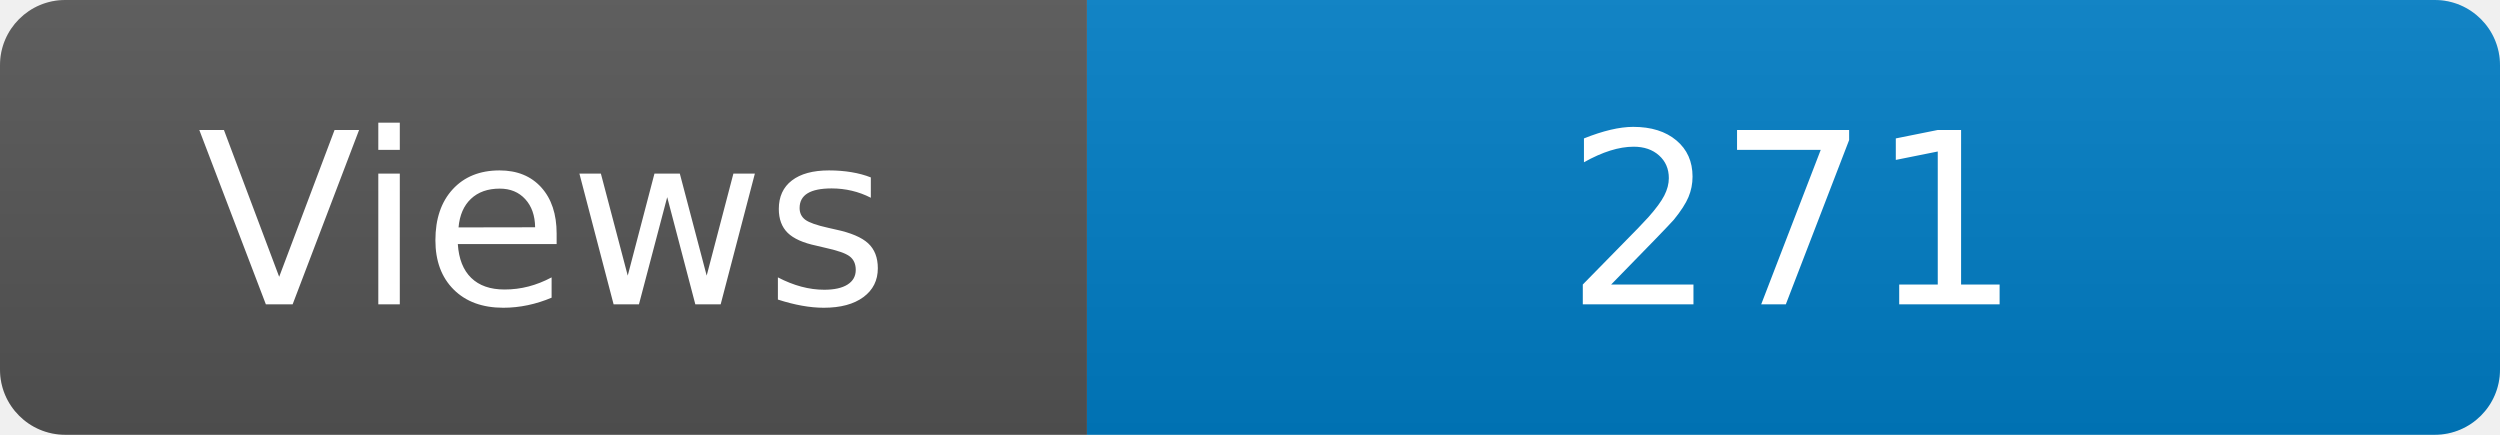
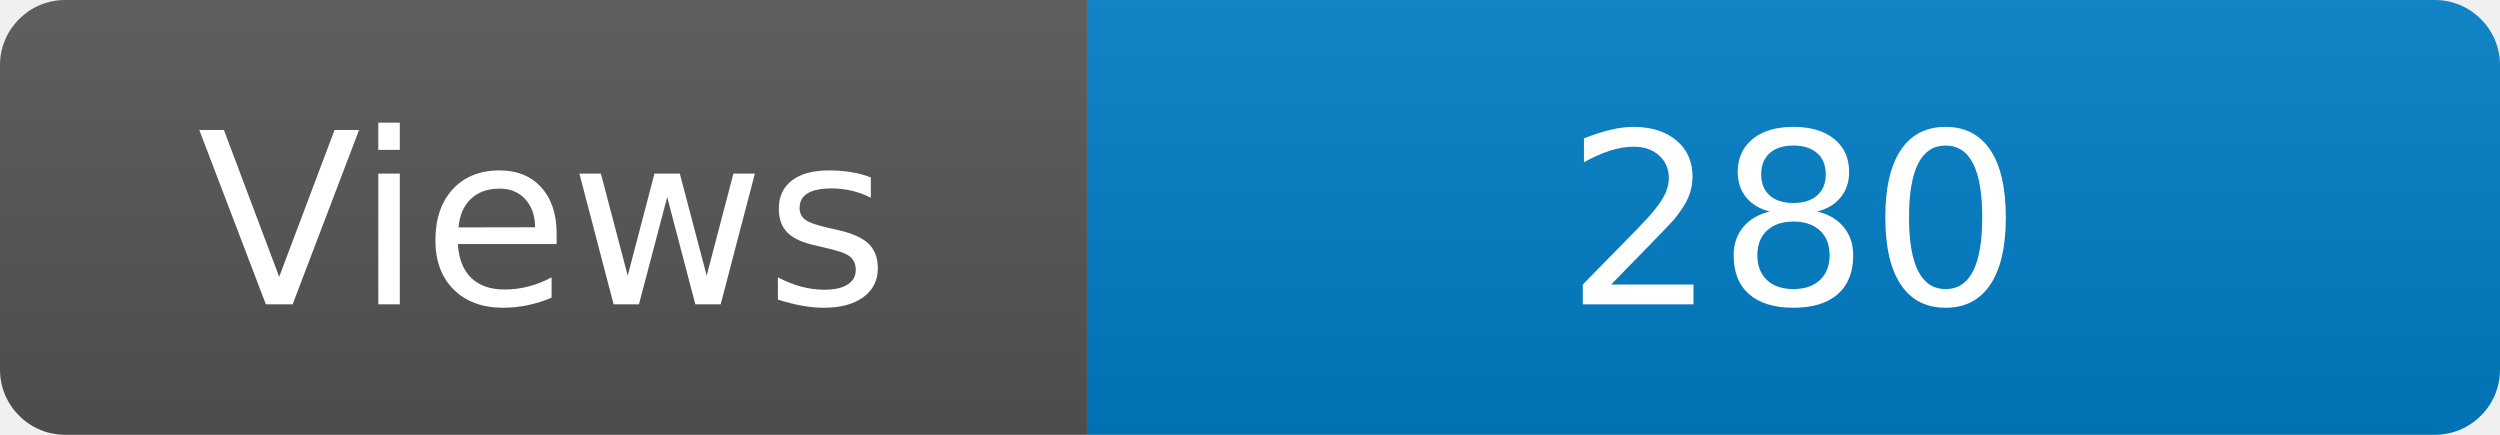
<svg xmlns="http://www.w3.org/2000/svg" width="115" height="20" role="img" aria-label="Maintained?: yes">
  <linearGradient id="s" x2="0" y2="100%">
    <stop offset="0" stop-color="#bbb" stop-opacity=".1" />
    <stop offset="1" stop-opacity=".1" />
  </linearGradient>
  <clipPath id="r">
    <rect width="115" height="20" rx="3" fill="#fff" />
  </clipPath>
  <g clip-path="url(#r)">
    <rect width="50" height="20" fill="#555" />
    <rect x="50" width="160" height="20" fill="#007ec6" />
    <rect width="115" height="20" fill="url(#s)" />
  </g>
  <g fill="#fff" text-anchor="middle" font-family="Verdana,Geneva,DejaVu Sans,sans-serif" font-size="110">
    <text x="250" y="140" transform="scale(.1)" fill="#fff">Views</text>
-     <text x="825" y="140" transform="scale(.1)" fill="#fff">271</text>
+     <text x="825" y="140" transform="scale(.1)" fill="#fff">280</text>
  </g>
</svg>
